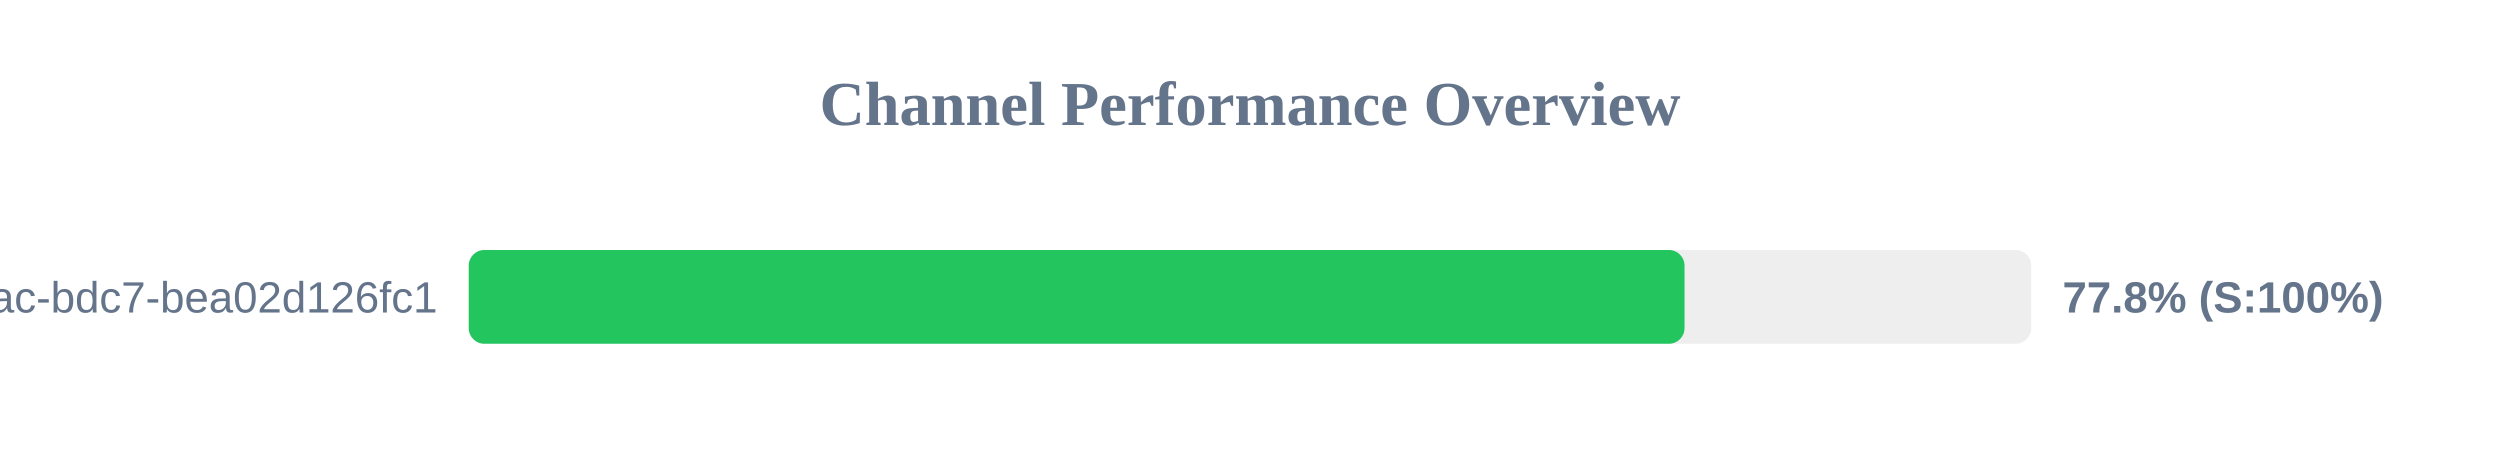
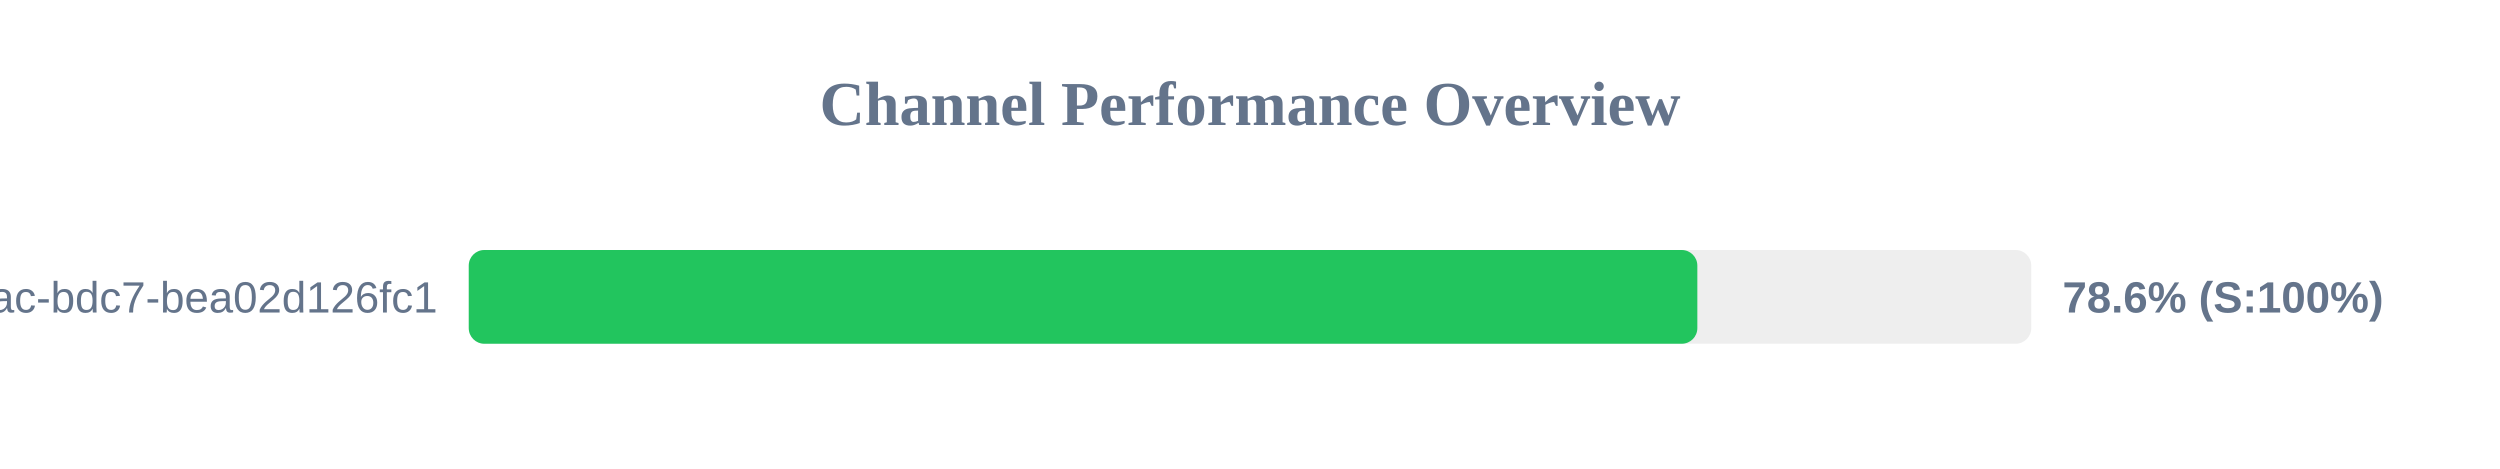
<svg xmlns="http://www.w3.org/2000/svg" width="800" height="150" version="1.1">
  <style>
        .row { font: 14px Arial; fill: #64748b; }
        .score { font: bold 14px Arial; fill: #64748b; }
    </style>
  <text x="400" y="40" text-anchor="middle" font-size="20px" font-weight="bold" fill="#64748b">Channel Performance Overview</text>
  <rect x="150" y="80" width="500" height="30" fill="#eee" rx="5" />
-   <rect x="150" y="80" width="389.05" height="30" fill="#22c55e" rx="5" />
+   <rect x="150" y="80" width="393.15" height="30" fill="#22c55e" rx="5" />
  <text x="140" y="100" text-anchor="end" class="row">?uuid=e31ad3e6-e341-42ac-bdc7-bea02d126fc1</text>
-   <text x="660" y="100" text-anchor="start" class="score">77.8% (S:100%)</text>
+   <text x="660" y="100" text-anchor="start" class="score">78.6% (S:100%)</text>
</svg>
